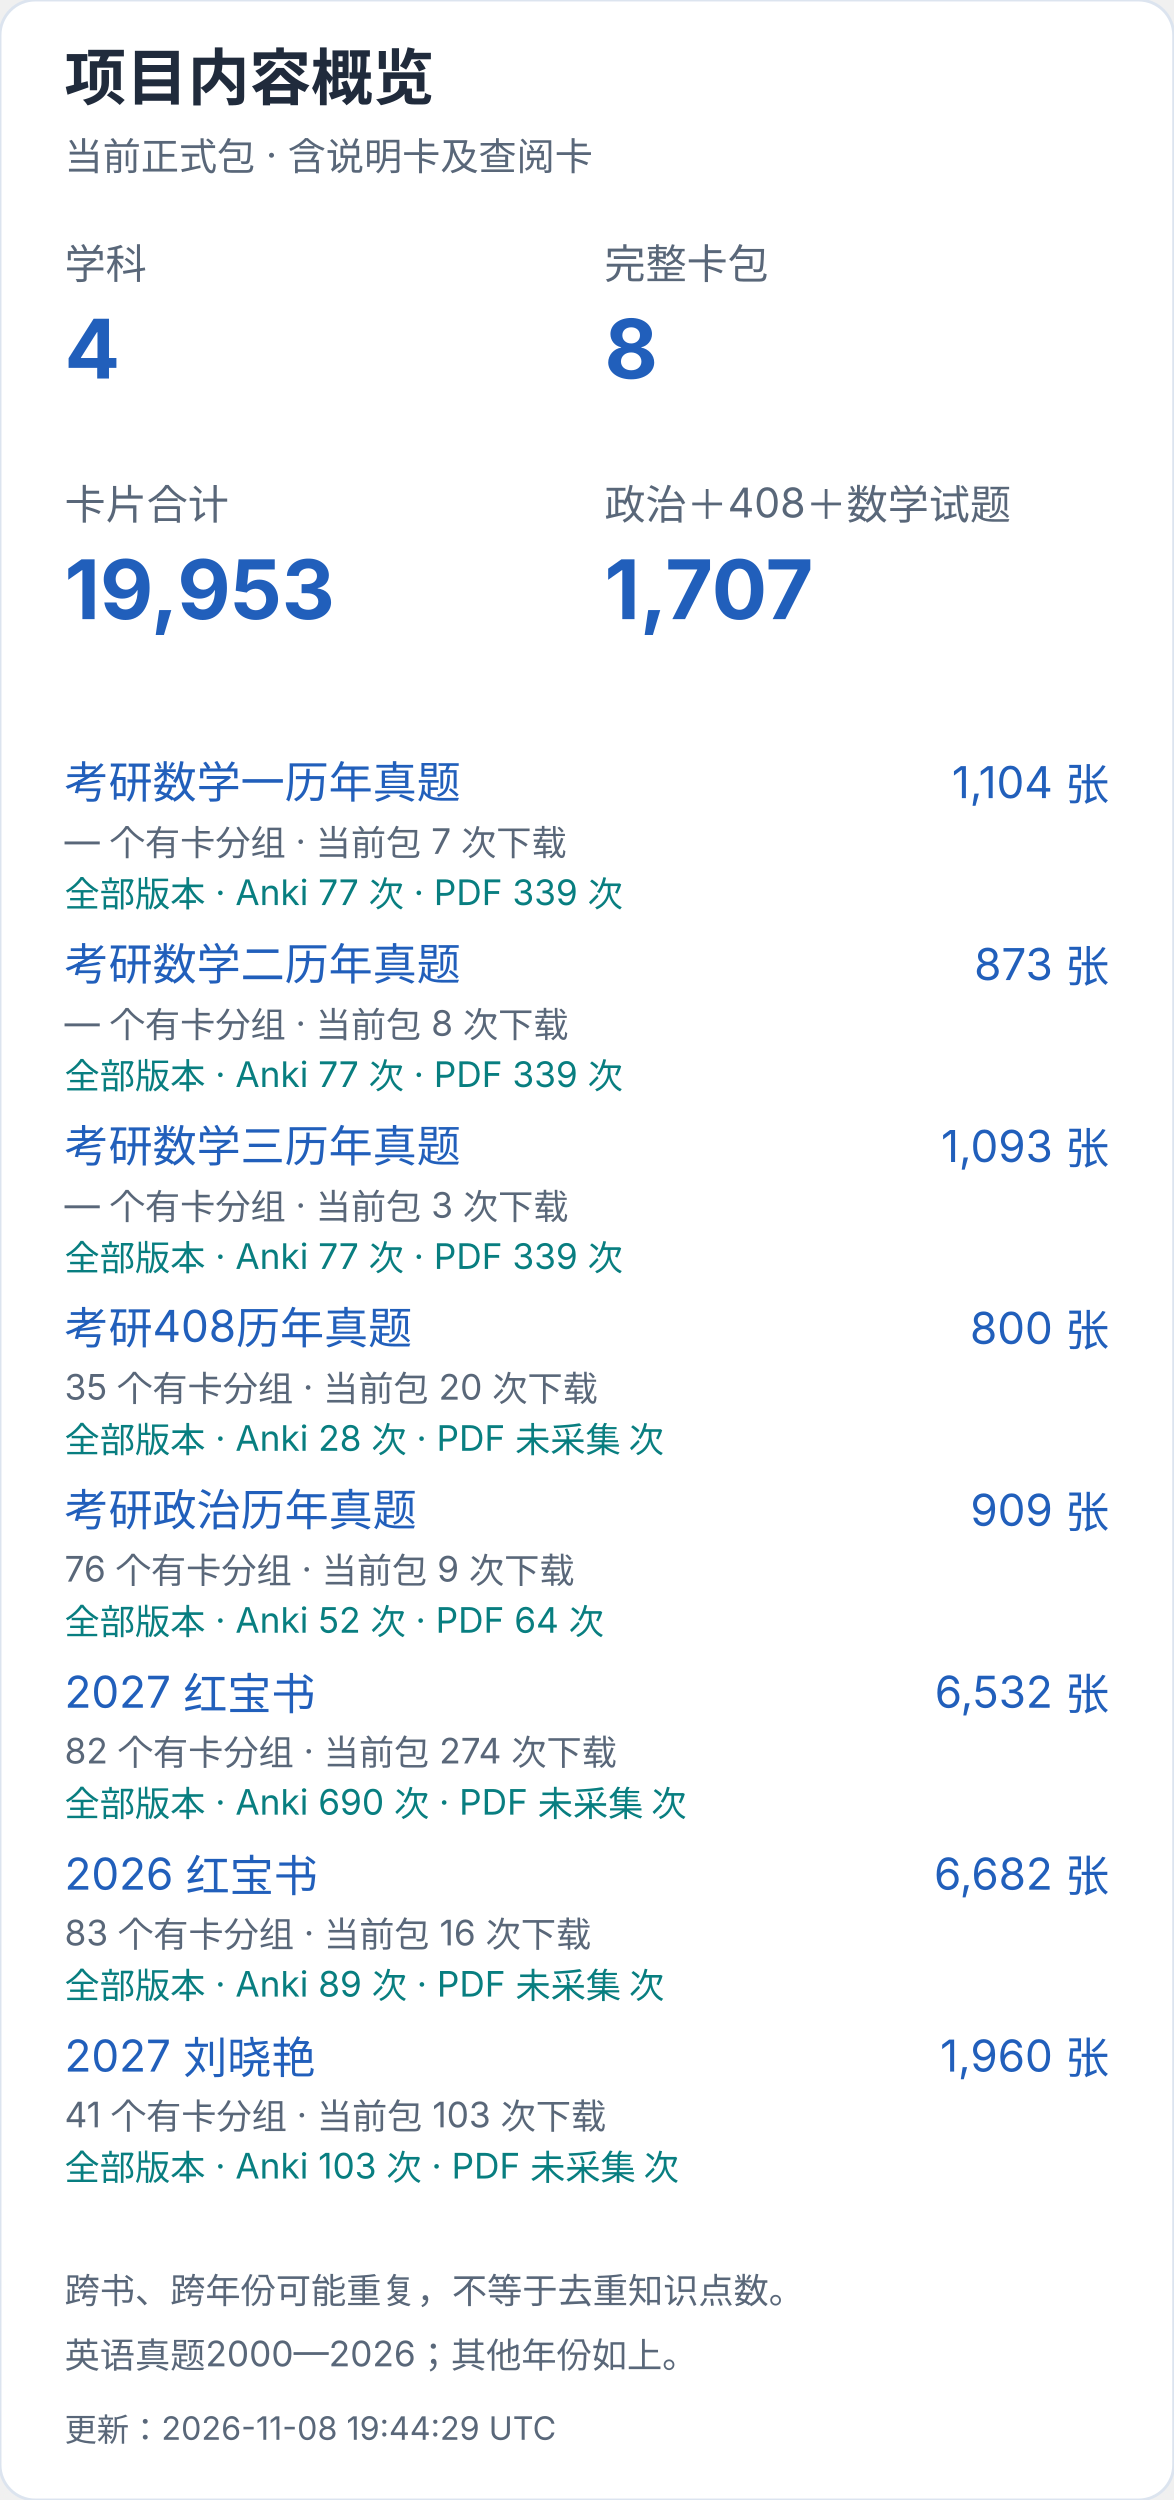
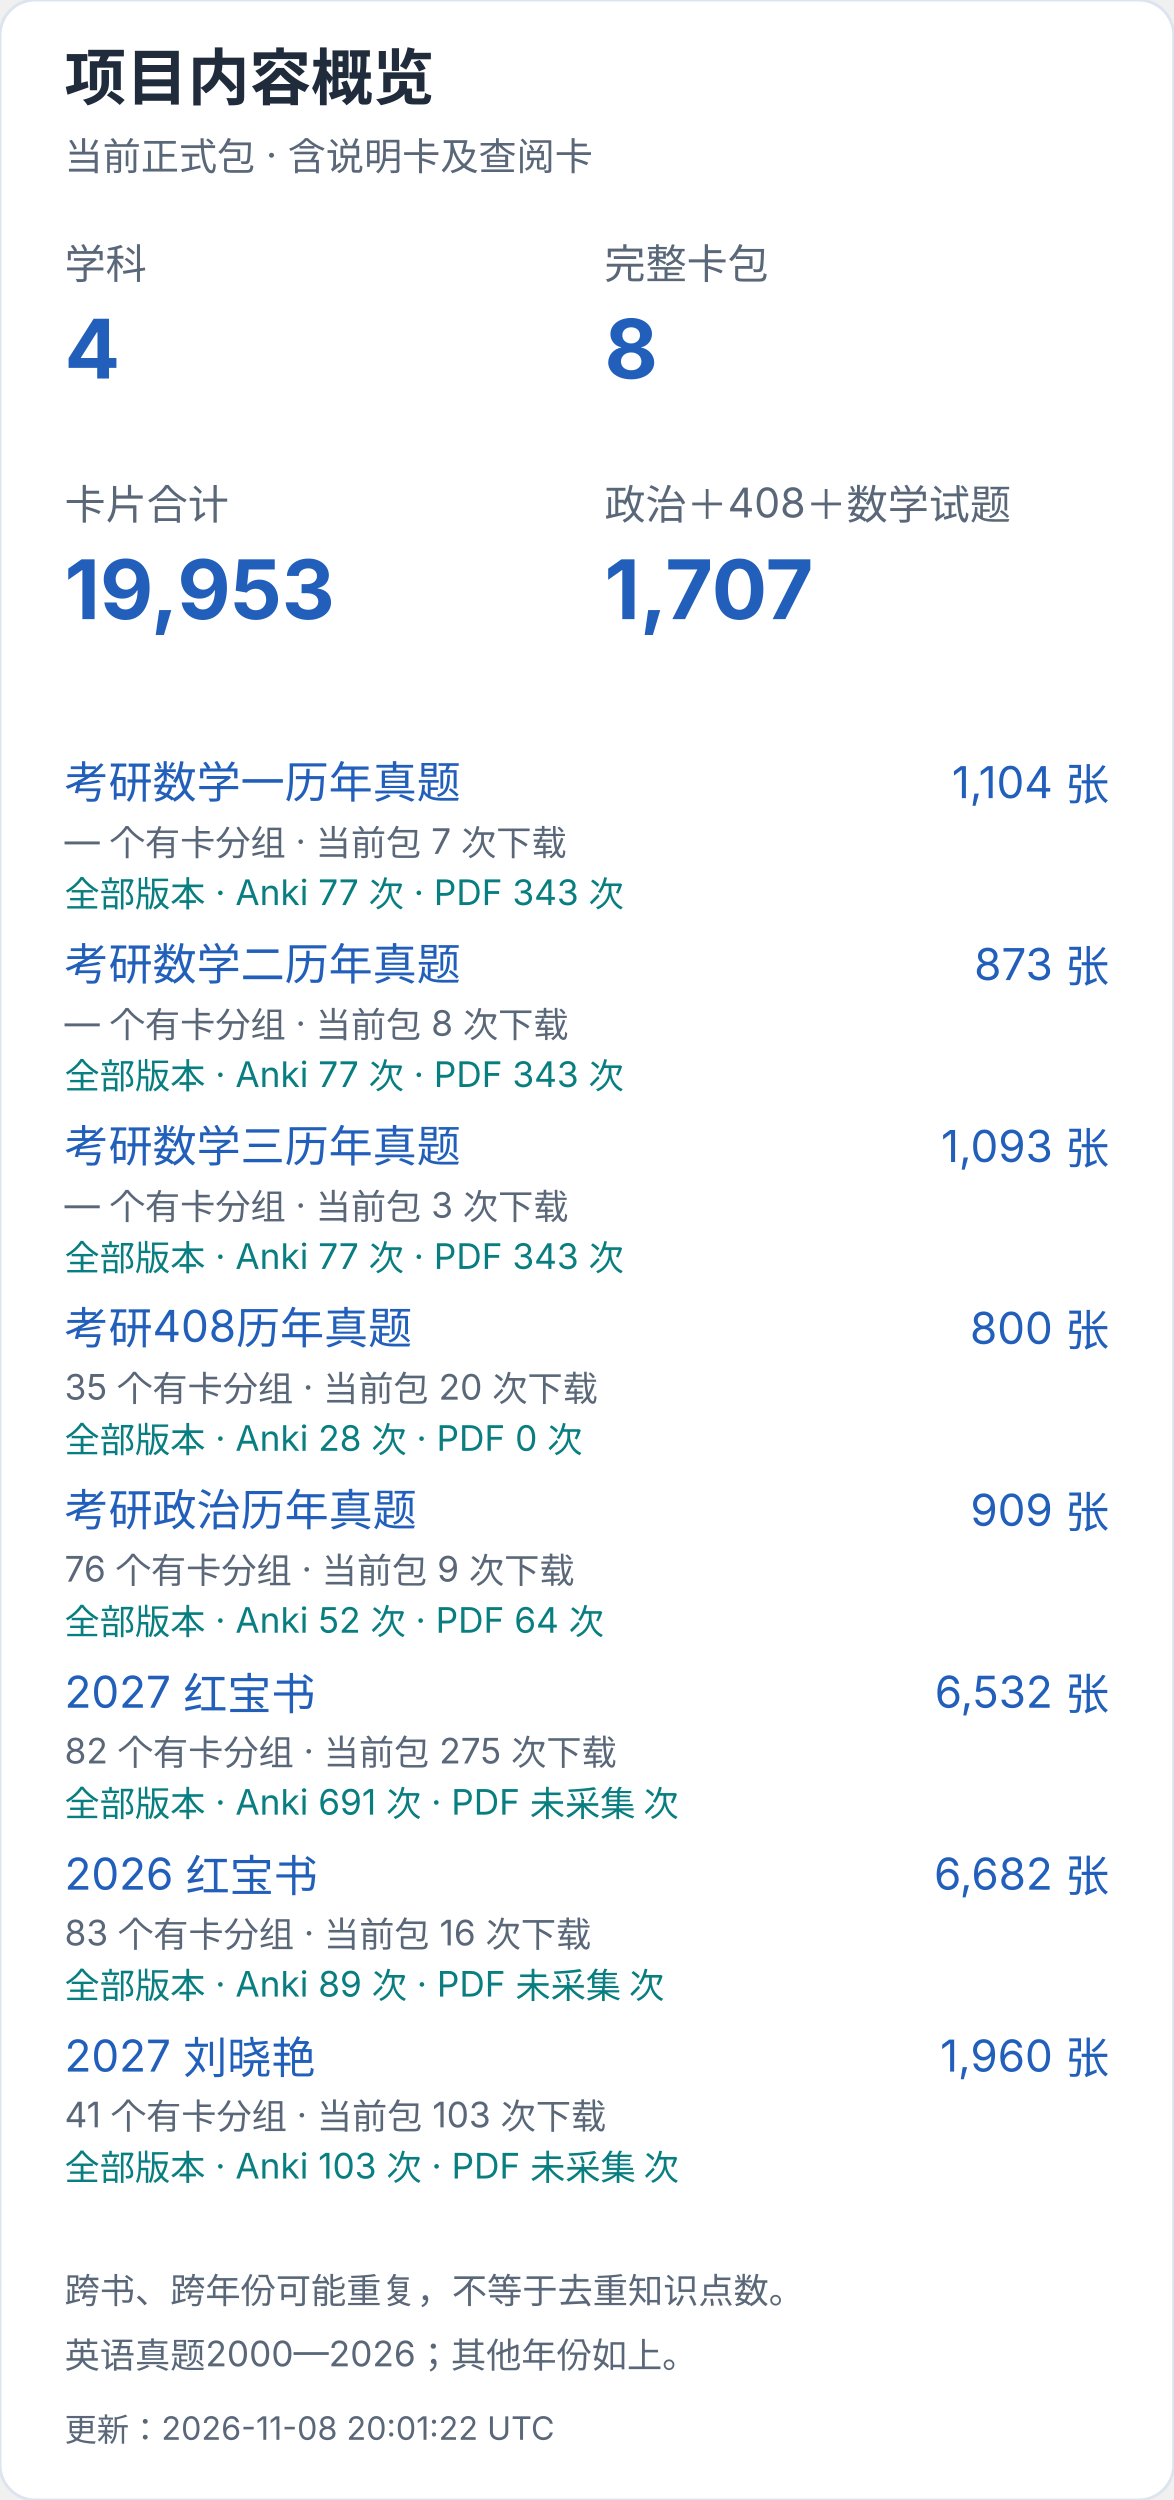
<svg xmlns="http://www.w3.org/2000/svg" width="400" height="852" viewBox="0 0 400 852" role="img" aria-label="项目内容概览（手机）">
  <style>text{font-family:-apple-system,BlinkMacSystemFont,"Segoe UI","PingFang SC","Microsoft YaHei",sans-serif;font-variant-numeric:tabular-nums}</style>
  <rect width="400" height="852" rx="12" fill="white" stroke="#dce4ef" />
  <text x="22" y="34" font-size="21" fill="#202b3c" font-weight="650" text-anchor="start">项目内容概览</text>
  <text x="22" y="58" font-size="13" fill="#596779" font-weight="400" text-anchor="start">当前正式包 · 含说明卡及查阅卡</text>
  <text x="22" y="95" font-size="14" fill="#596779" font-weight="400" text-anchor="start">学科</text>
  <text x="22" y="129" font-size="28" fill="#215fbb" font-weight="650" text-anchor="start">4</text>
  <text x="206" y="95" font-size="14" fill="#596779" font-weight="400" text-anchor="start">完整卡包</text>
  <text x="206" y="129" font-size="28" fill="#215fbb" font-weight="650" text-anchor="start">8</text>
  <text x="22" y="177" font-size="14" fill="#596779" font-weight="400" text-anchor="start">卡片合计</text>
  <text x="22" y="211" font-size="28" fill="#215fbb" font-weight="650" text-anchor="start">19,953</text>
  <text x="206" y="177" font-size="14" fill="#596779" font-weight="400" text-anchor="start">政治＋408＋数学试题</text>
  <text x="206" y="211" font-size="28" fill="#215fbb" font-weight="650" text-anchor="start">1,707</text>
  <a href="https://github.com/CHNragdoll/anki-pipeline/releases/tag/math-exams">
    <text x="22" y="272" font-size="15" fill="#215fbb" font-weight="400" text-anchor="start">考研数学一历年真题</text>
  </a>
  <text x="378" y="272" font-size="15" fill="#215fbb" font-weight="400" text-anchor="end">1,104 张</text>
  <text x="22" y="291" font-size="12" fill="#596779" font-weight="400" text-anchor="start">— 个有卡分组 · 当前包 7 次下载</text>
-   <text x="22" y="309" font-size="12" fill="#087e80" font-weight="400" text-anchor="start">全部版本 · Anki 77 次 · PDF 339 次</text>
+   <text x="22" y="309" font-size="12" fill="#087e80" font-weight="400" text-anchor="start">全部版本 · Anki 77 次 · PDF 343 次</text>
  <a href="https://github.com/CHNragdoll/anki-pipeline/releases/tag/math-exams">
    <text x="22" y="334" font-size="15" fill="#215fbb" font-weight="400" text-anchor="start">考研数学二历年真题</text>
  </a>
  <text x="378" y="334" font-size="15" fill="#215fbb" font-weight="400" text-anchor="end">873 张</text>
  <text x="22" y="353" font-size="12" fill="#596779" font-weight="400" text-anchor="start">— 个有卡分组 · 当前包 8 次下载</text>
-   <text x="22" y="371" font-size="12" fill="#087e80" font-weight="400" text-anchor="start">全部版本 · Anki 77 次 · PDF 339 次</text>
+   <text x="22" y="371" font-size="12" fill="#087e80" font-weight="400" text-anchor="start">全部版本 · Anki 77 次 · PDF 343 次</text>
  <a href="https://github.com/CHNragdoll/anki-pipeline/releases/tag/math-exams">
    <text x="22" y="396" font-size="15" fill="#215fbb" font-weight="400" text-anchor="start">考研数学三历年真题</text>
  </a>
  <text x="378" y="396" font-size="15" fill="#215fbb" font-weight="400" text-anchor="end">1,093 张</text>
  <text x="22" y="415" font-size="12" fill="#596779" font-weight="400" text-anchor="start">— 个有卡分组 · 当前包 3 次下载</text>
-   <text x="22" y="433" font-size="12" fill="#087e80" font-weight="400" text-anchor="start">全部版本 · Anki 77 次 · PDF 339 次</text>
+   <text x="22" y="433" font-size="12" fill="#087e80" font-weight="400" text-anchor="start">全部版本 · Anki 77 次 · PDF 343 次</text>
  <a href="https://github.com/CHNragdoll/anki-pipeline/releases/tag/cs408-exams">
    <text x="22" y="458" font-size="15" fill="#215fbb" font-weight="400" text-anchor="start">考研408历年真题</text>
  </a>
  <text x="378" y="458" font-size="15" fill="#215fbb" font-weight="400" text-anchor="end">800 张</text>
  <text x="22" y="477" font-size="12" fill="#596779" font-weight="400" text-anchor="start">35 个有卡分组 · 当前包 20 次下载</text>
-   <text x="22" y="495" font-size="12" fill="#087e80" font-weight="400" text-anchor="start">全部版本 · Anki 28 次 · PDF 未采集 次</text>
+   <text x="22" y="495" font-size="12" fill="#087e80" font-weight="400" text-anchor="start">全部版本 · Anki 28 次 · PDF 0 次</text>
  <a href="https://github.com/CHNragdoll/anki-pipeline/releases/tag/politics-exams">
    <text x="22" y="520" font-size="15" fill="#215fbb" font-weight="400" text-anchor="start">考研政治历年真题</text>
  </a>
  <text x="378" y="520" font-size="15" fill="#215fbb" font-weight="400" text-anchor="end">909 张</text>
  <text x="22" y="539" font-size="12" fill="#596779" font-weight="400" text-anchor="start">76 个有卡分组 · 当前包 9 次下载</text>
  <text x="22" y="557" font-size="12" fill="#087e80" font-weight="400" text-anchor="start">全部版本 · Anki 52 次 · PDF 64 次</text>
  <a href="https://github.com/CHNragdoll/anki-pipeline/releases/tag/redbook-2027.10.06">
    <text x="22" y="582" font-size="15" fill="#215fbb" font-weight="400" text-anchor="start">2027 红宝书</text>
  </a>
  <text x="378" y="582" font-size="15" fill="#215fbb" font-weight="400" text-anchor="end">6,532 张</text>
-   <text x="22" y="601" font-size="12" fill="#596779" font-weight="400" text-anchor="start">82 个有卡分组 · 当前包 274 次下载</text>
-   <text x="22" y="619" font-size="12" fill="#087e80" font-weight="400" text-anchor="start">全部版本 · Anki 690 次 · PDF 未采集 次</text>
+   <text x="22" y="601" font-size="12" fill="#596779" font-weight="400" text-anchor="start">82 个有卡分组 · 当前包 275 次下载</text>
+   <text x="22" y="619" font-size="12" fill="#087e80" font-weight="400" text-anchor="start">全部版本 · Anki 691 次 · PDF 未采集 次</text>
  <a href="https://github.com/CHNragdoll/anki-pipeline/releases/tag/redbook-2026.10.06">
    <text x="22" y="644" font-size="15" fill="#215fbb" font-weight="400" text-anchor="start">2026 红宝书</text>
  </a>
  <text x="378" y="644" font-size="15" fill="#215fbb" font-weight="400" text-anchor="end">6,682 张</text>
  <text x="22" y="663" font-size="12" fill="#596779" font-weight="400" text-anchor="start">83 个有卡分组 · 当前包 16 次下载</text>
  <text x="22" y="681" font-size="12" fill="#087e80" font-weight="400" text-anchor="start">全部版本 · Anki 89 次 · PDF 未采集 次</text>
  <a href="https://github.com/CHNragdoll/anki-pipeline/releases/tag/v3.0.1">
    <text x="22" y="706" font-size="15" fill="#215fbb" font-weight="400" text-anchor="start">2027 刘晓艳</text>
  </a>
  <text x="378" y="706" font-size="15" fill="#215fbb" font-weight="400" text-anchor="end">1,960 张</text>
  <text x="22" y="725" font-size="12" fill="#596779" font-weight="400" text-anchor="start">41 个有卡分组 · 当前包 103 次下载</text>
  <text x="22" y="743" font-size="12" fill="#087e80" font-weight="400" text-anchor="start">全部版本 · Anki 103 次 · PDF 未采集 次</text>
  <text x="22" y="785" font-size="12" fill="#596779" font-weight="400" text-anchor="start">跨书、跨年份可能重复，不等于去重知识点数。</text>
  <text x="22" y="807" font-size="12" fill="#596779" font-weight="400" text-anchor="start">英语真题2000—2026；其他年份如上。</text>
-   <text x="22" y="832" font-size="11" fill="#596779" font-weight="400" text-anchor="start">更新：2026-11-08 19:44:29 UTC</text>
+   <text x="22" y="832" font-size="11" fill="#596779" font-weight="400" text-anchor="start">更新：2026-11-08 20:01:22 UTC</text>
</svg>
